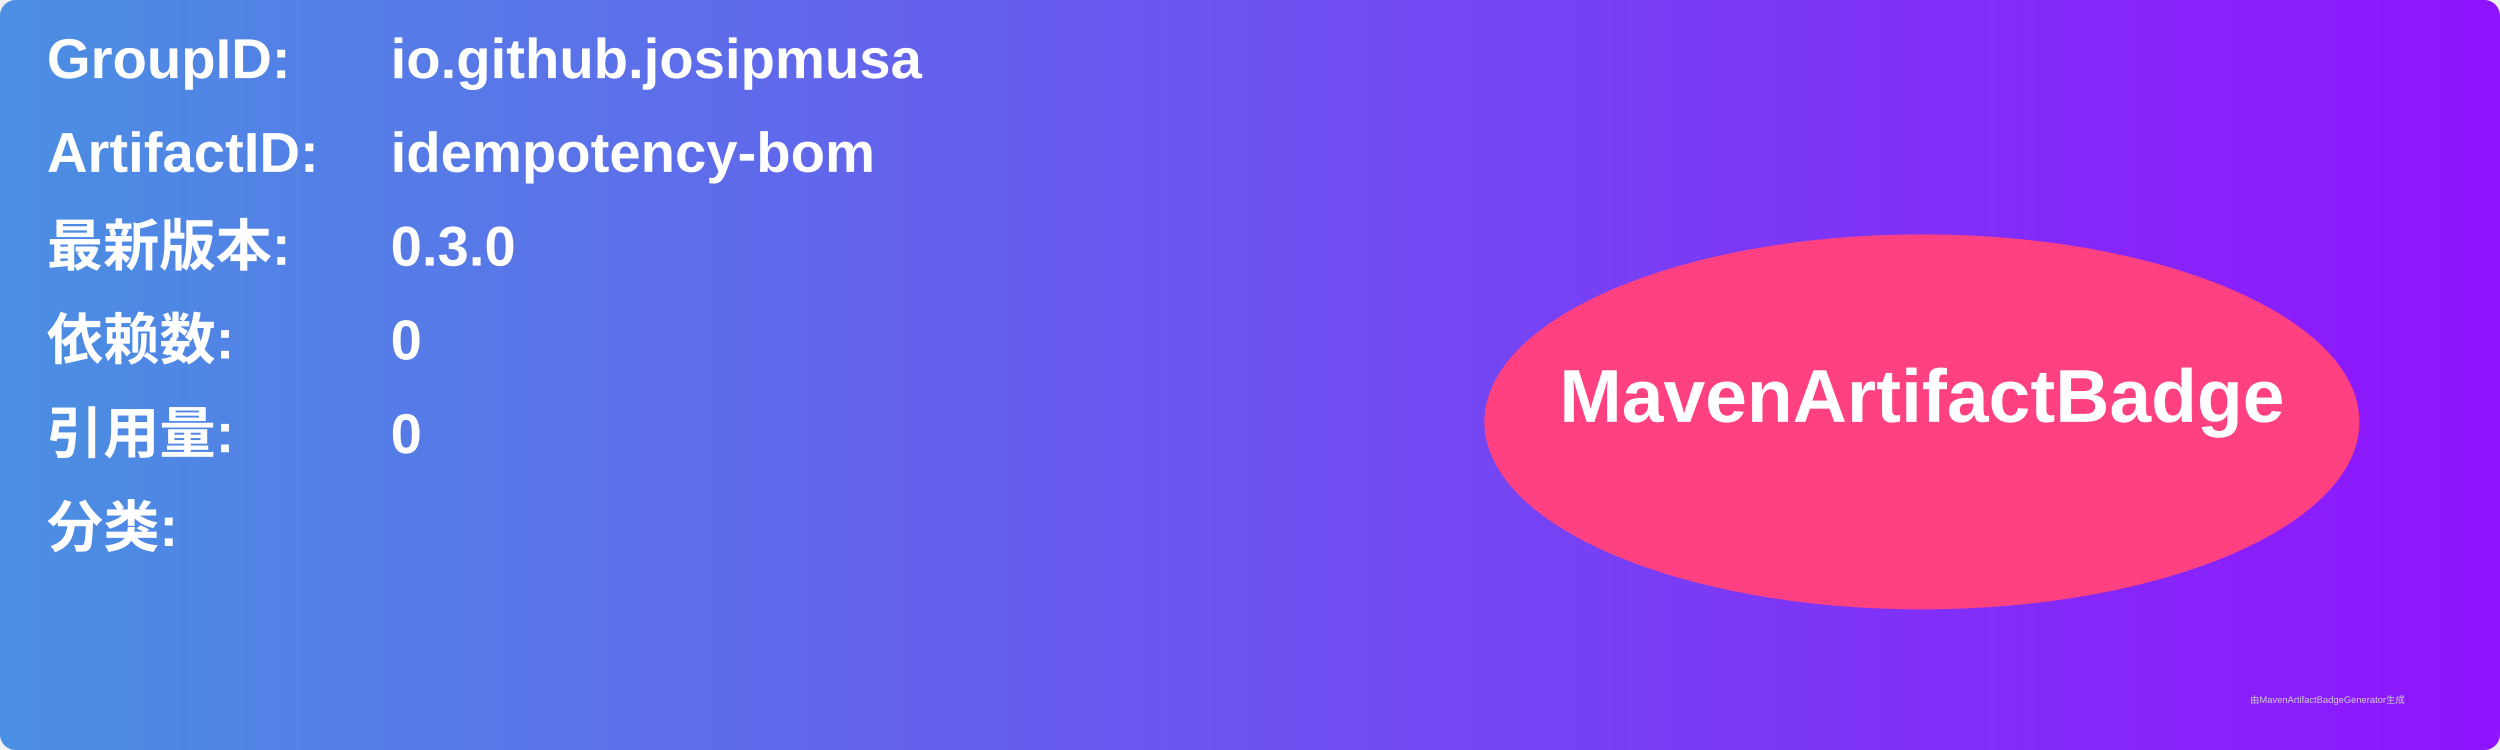
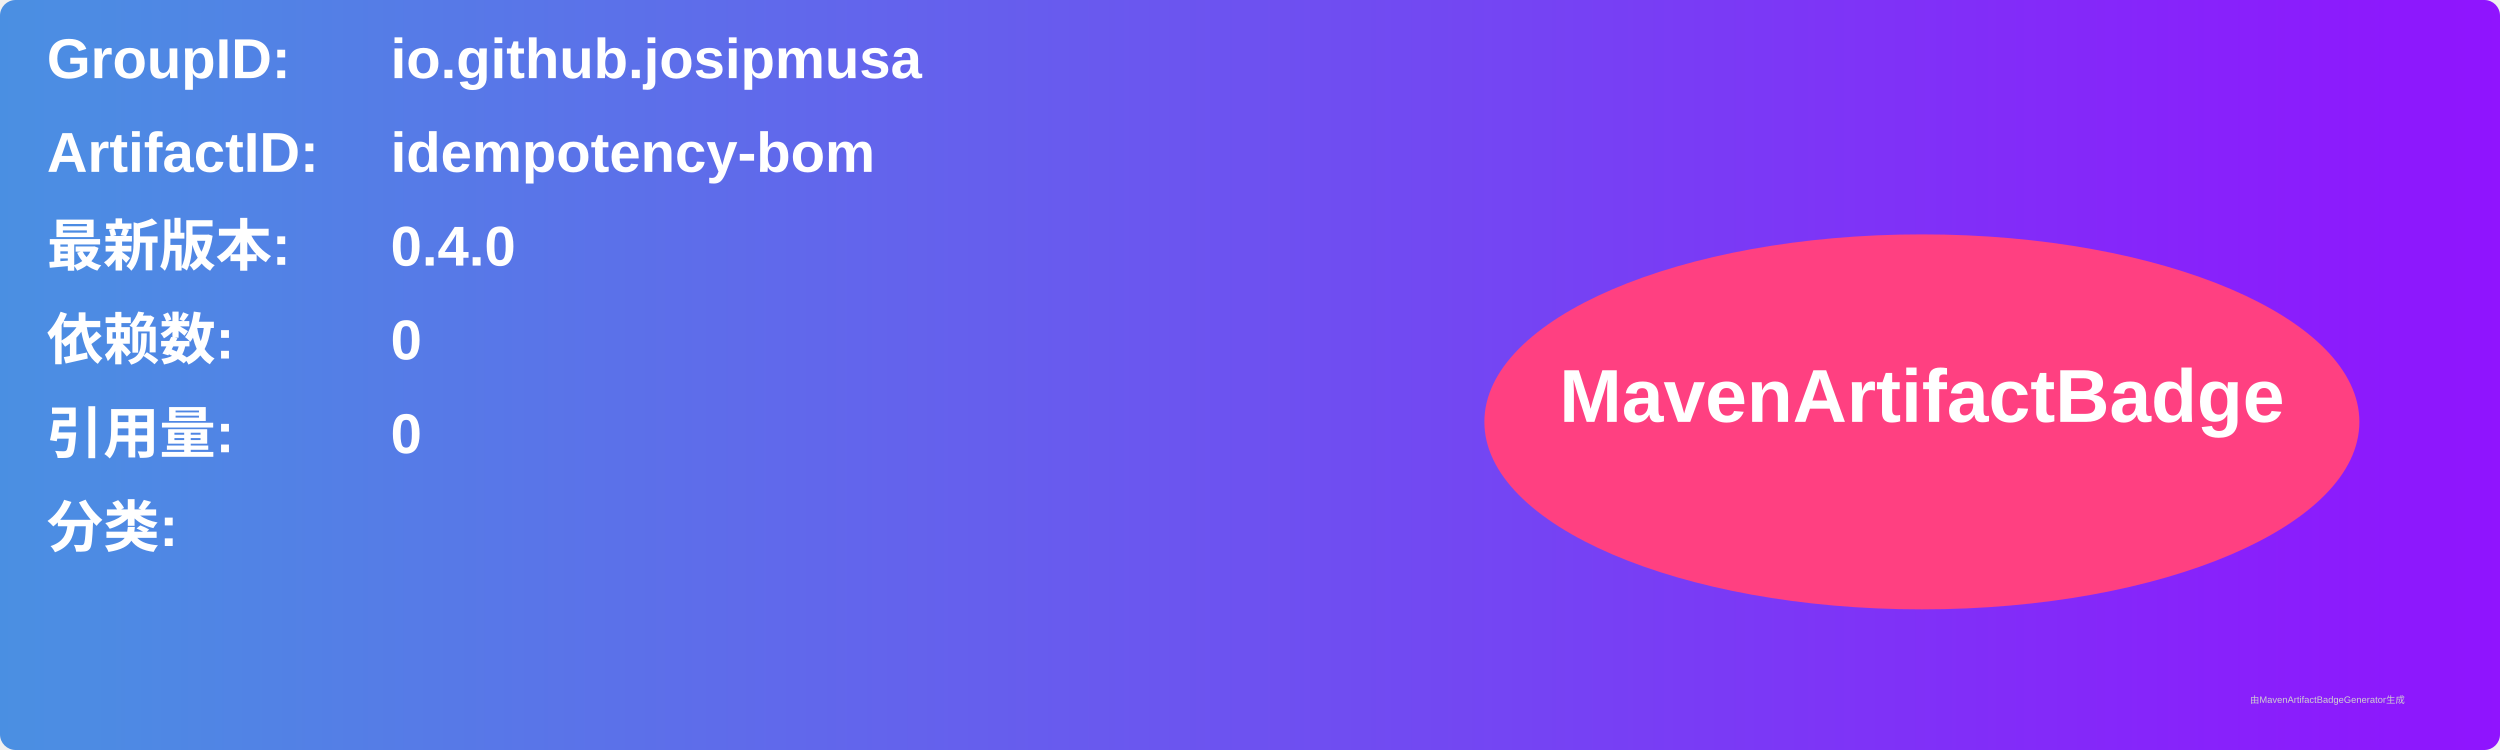
<svg xmlns="http://www.w3.org/2000/svg" width="800" height="240" viewBox="0 0 800 240">
  <linearGradient id="grad" x1="0%" y1="0%" x2="100%" y2="0%">
    <stop offset="0%" stop-color="#4a90e2" />
    <stop offset="100%" stop-color="#9013fe" />
  </linearGradient>
  <rect width="100%" height="100%" rx="5" ry="5" fill="url(#grad)" />
  <g transform="translate(15, 15)">
    <text x="0" y="10" font-family="Arial" font-size="18" fill="white" font-weight="bold" width="260">GroupID:</text>
    <text x="110" y="10" font-family="Arial" font-size="18" fill="white" font-weight="bold" width="460">io.github.josipmusa</text>
    <text x="0" y="40" font-family="Arial" font-size="18" fill="white" font-weight="bold" width="260">ArtifactID:</text>
    <text x="110" y="40" font-family="Arial" font-size="18" fill="white" font-weight="bold" width="460">idempotency-bom</text>
    <text x="0" y="70" font-family="Arial" font-size="18" fill="white" font-weight="bold">最新版本:</text>
    <text x="110" y="70" font-family="Arial" font-size="18" fill="white" font-weight="bold">
-       <tspan font-weight="bold">0.3.0</tspan>
+       <tspan font-weight="bold">0.4.0</tspan>
    </text>
    <text x="0" y="100" font-family="Arial" font-size="18" fill="white" font-weight="bold">依赖数: </text>
    <text x="110" y="100" font-family="Arial" font-size="18" fill="white">
      <tspan font-weight="bold">0</tspan>
    </text>
    <text x="0" y="130" font-family="Arial" font-size="18" fill="white" font-weight="bold">引用量: </text>
    <text x="110" y="130" font-family="Arial" font-size="18" fill="white">
      <tspan font-weight="bold">0</tspan>
    </text>
    <text x="0" y="160" font-family="Arial" font-size="18" fill="white" font-weight="bold">分类:</text>
    <text x="10" y="190" font-family="Arial" font-size="10" fill="white">
      <tspan font-weight="bold" />
    </text>
    <ellipse cx="600" cy="120" rx="140" ry="60" fill="#ff4081" />
    <text x="600" y="120" text-anchor="middle" font-family="Arial" font-size="24" fill="white" font-weight="bold">MavenArtifactBadge</text>
  </g>
  <text x="720" y="225" font-family="Arial" font-size="3" fill="#d0d0d0">由MavenArtifactBadgeGenerator生成</text>
</svg>
